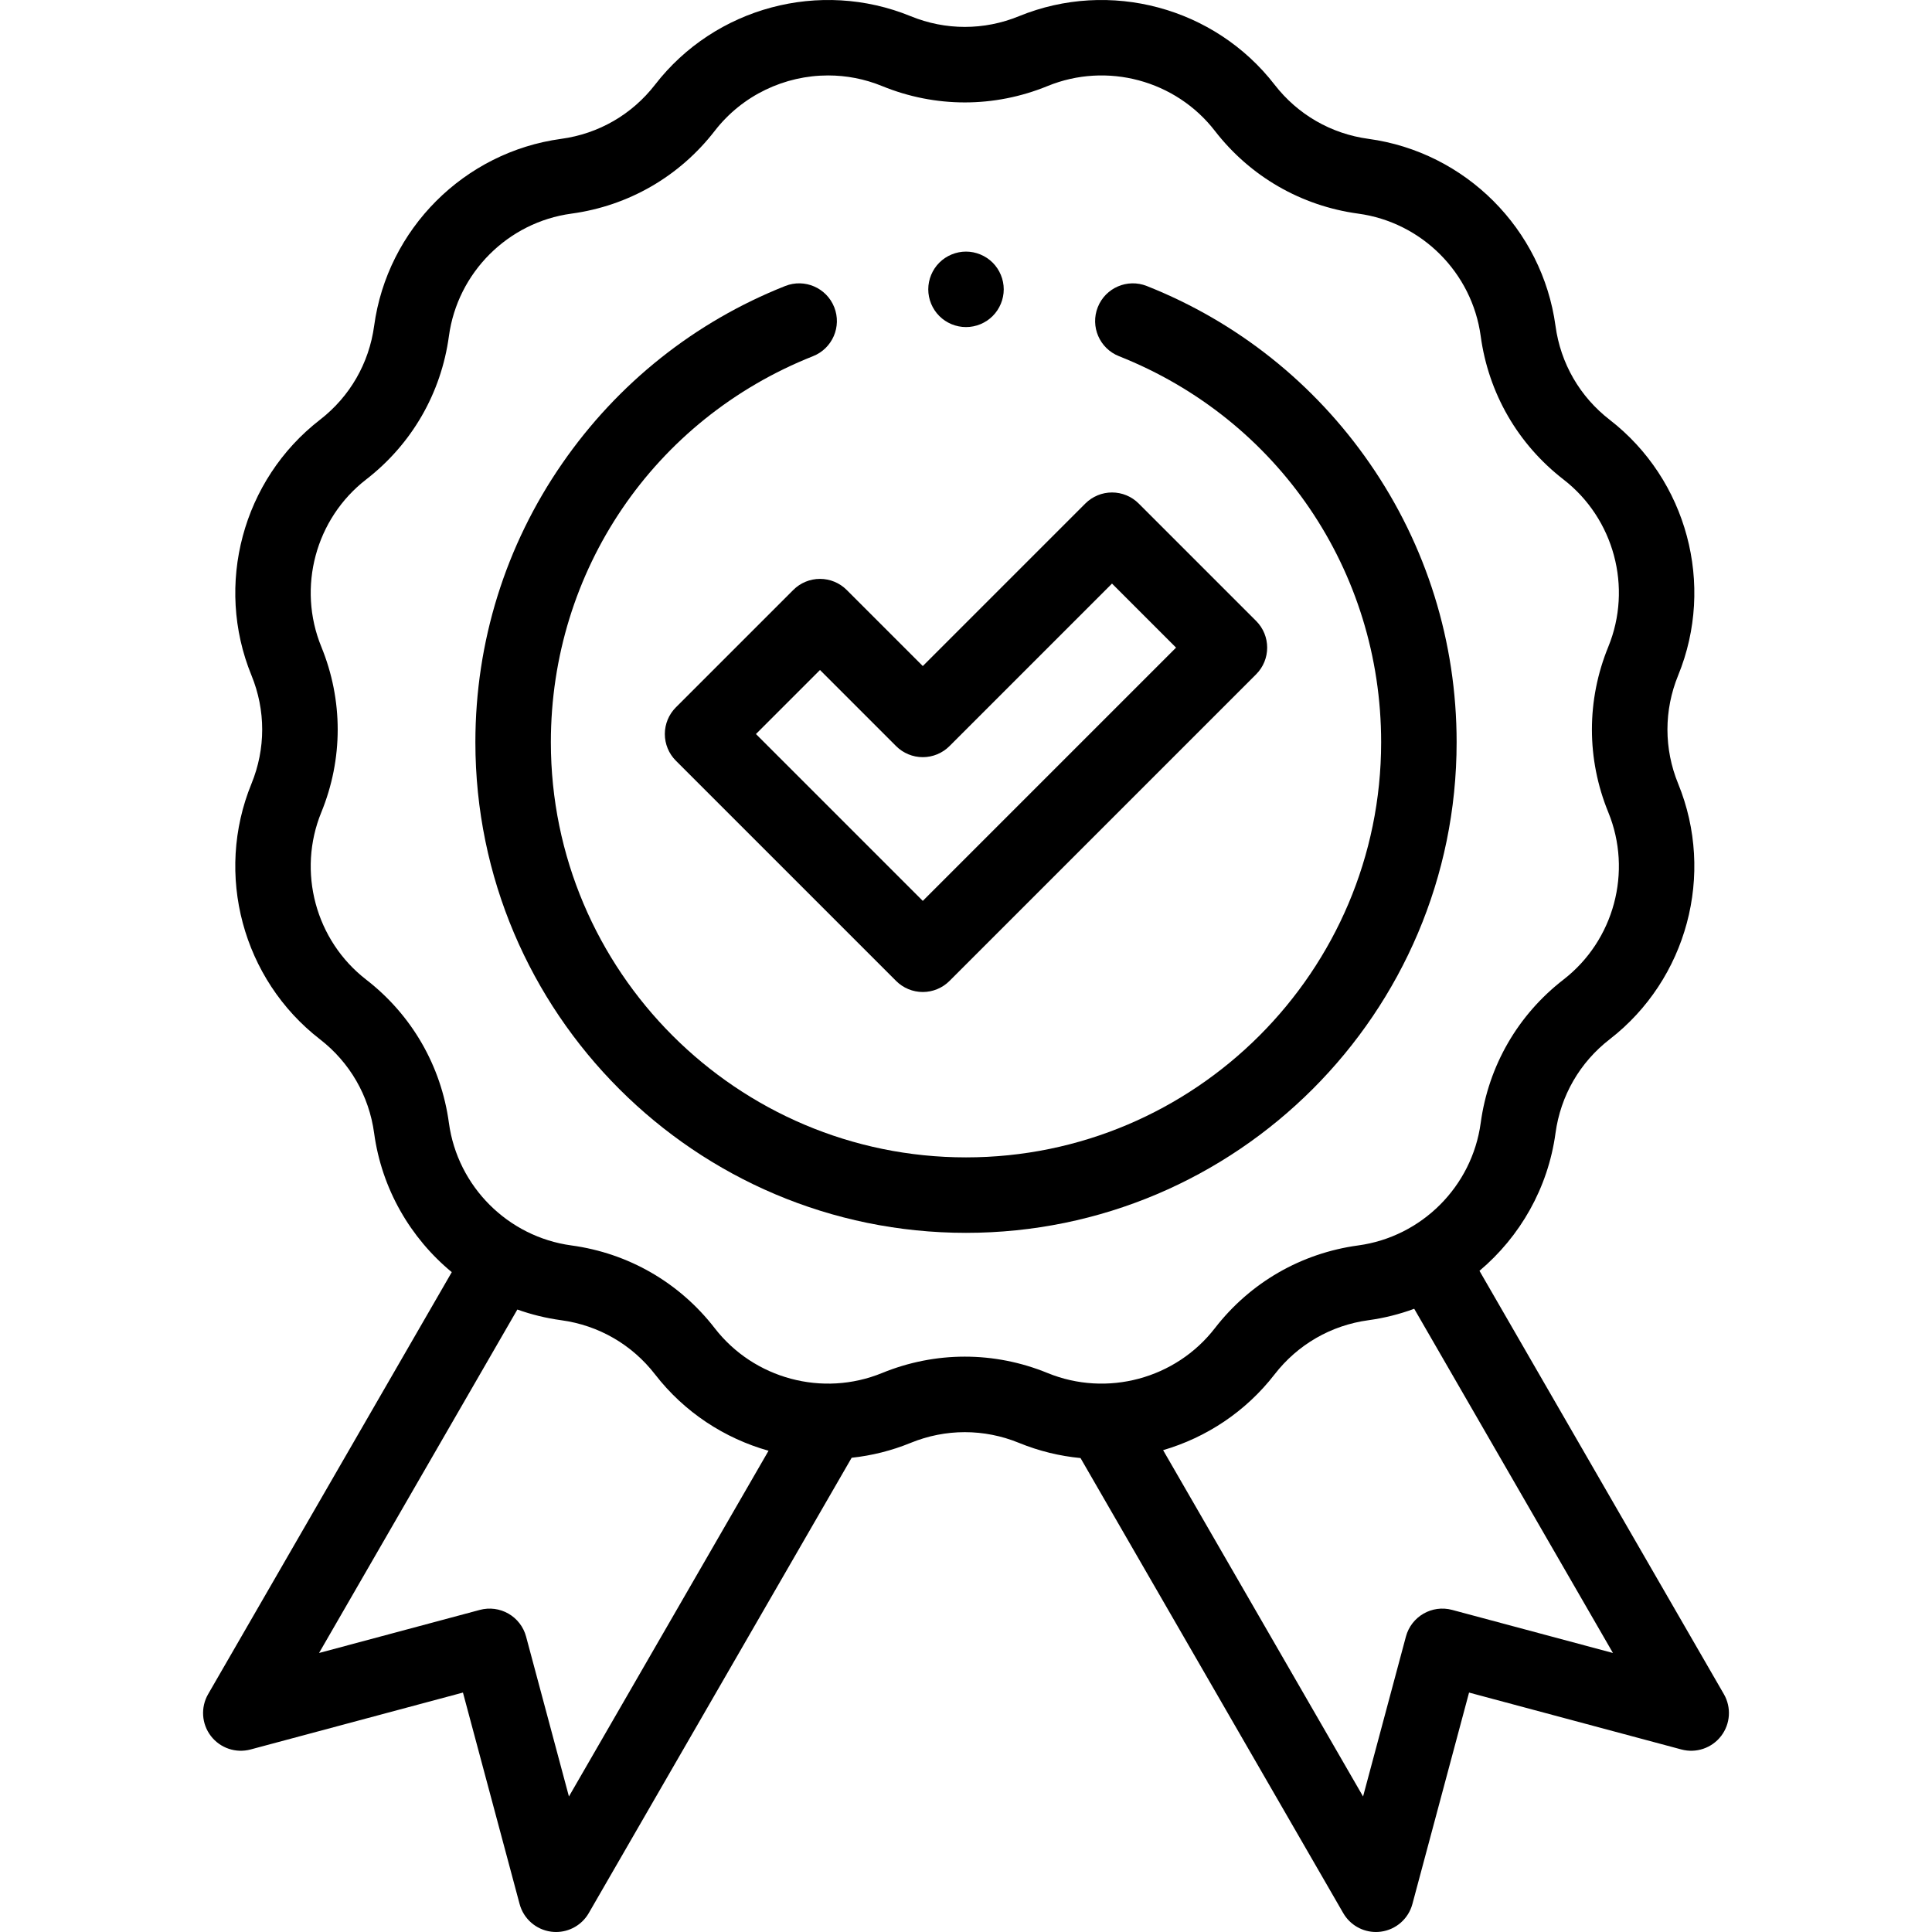
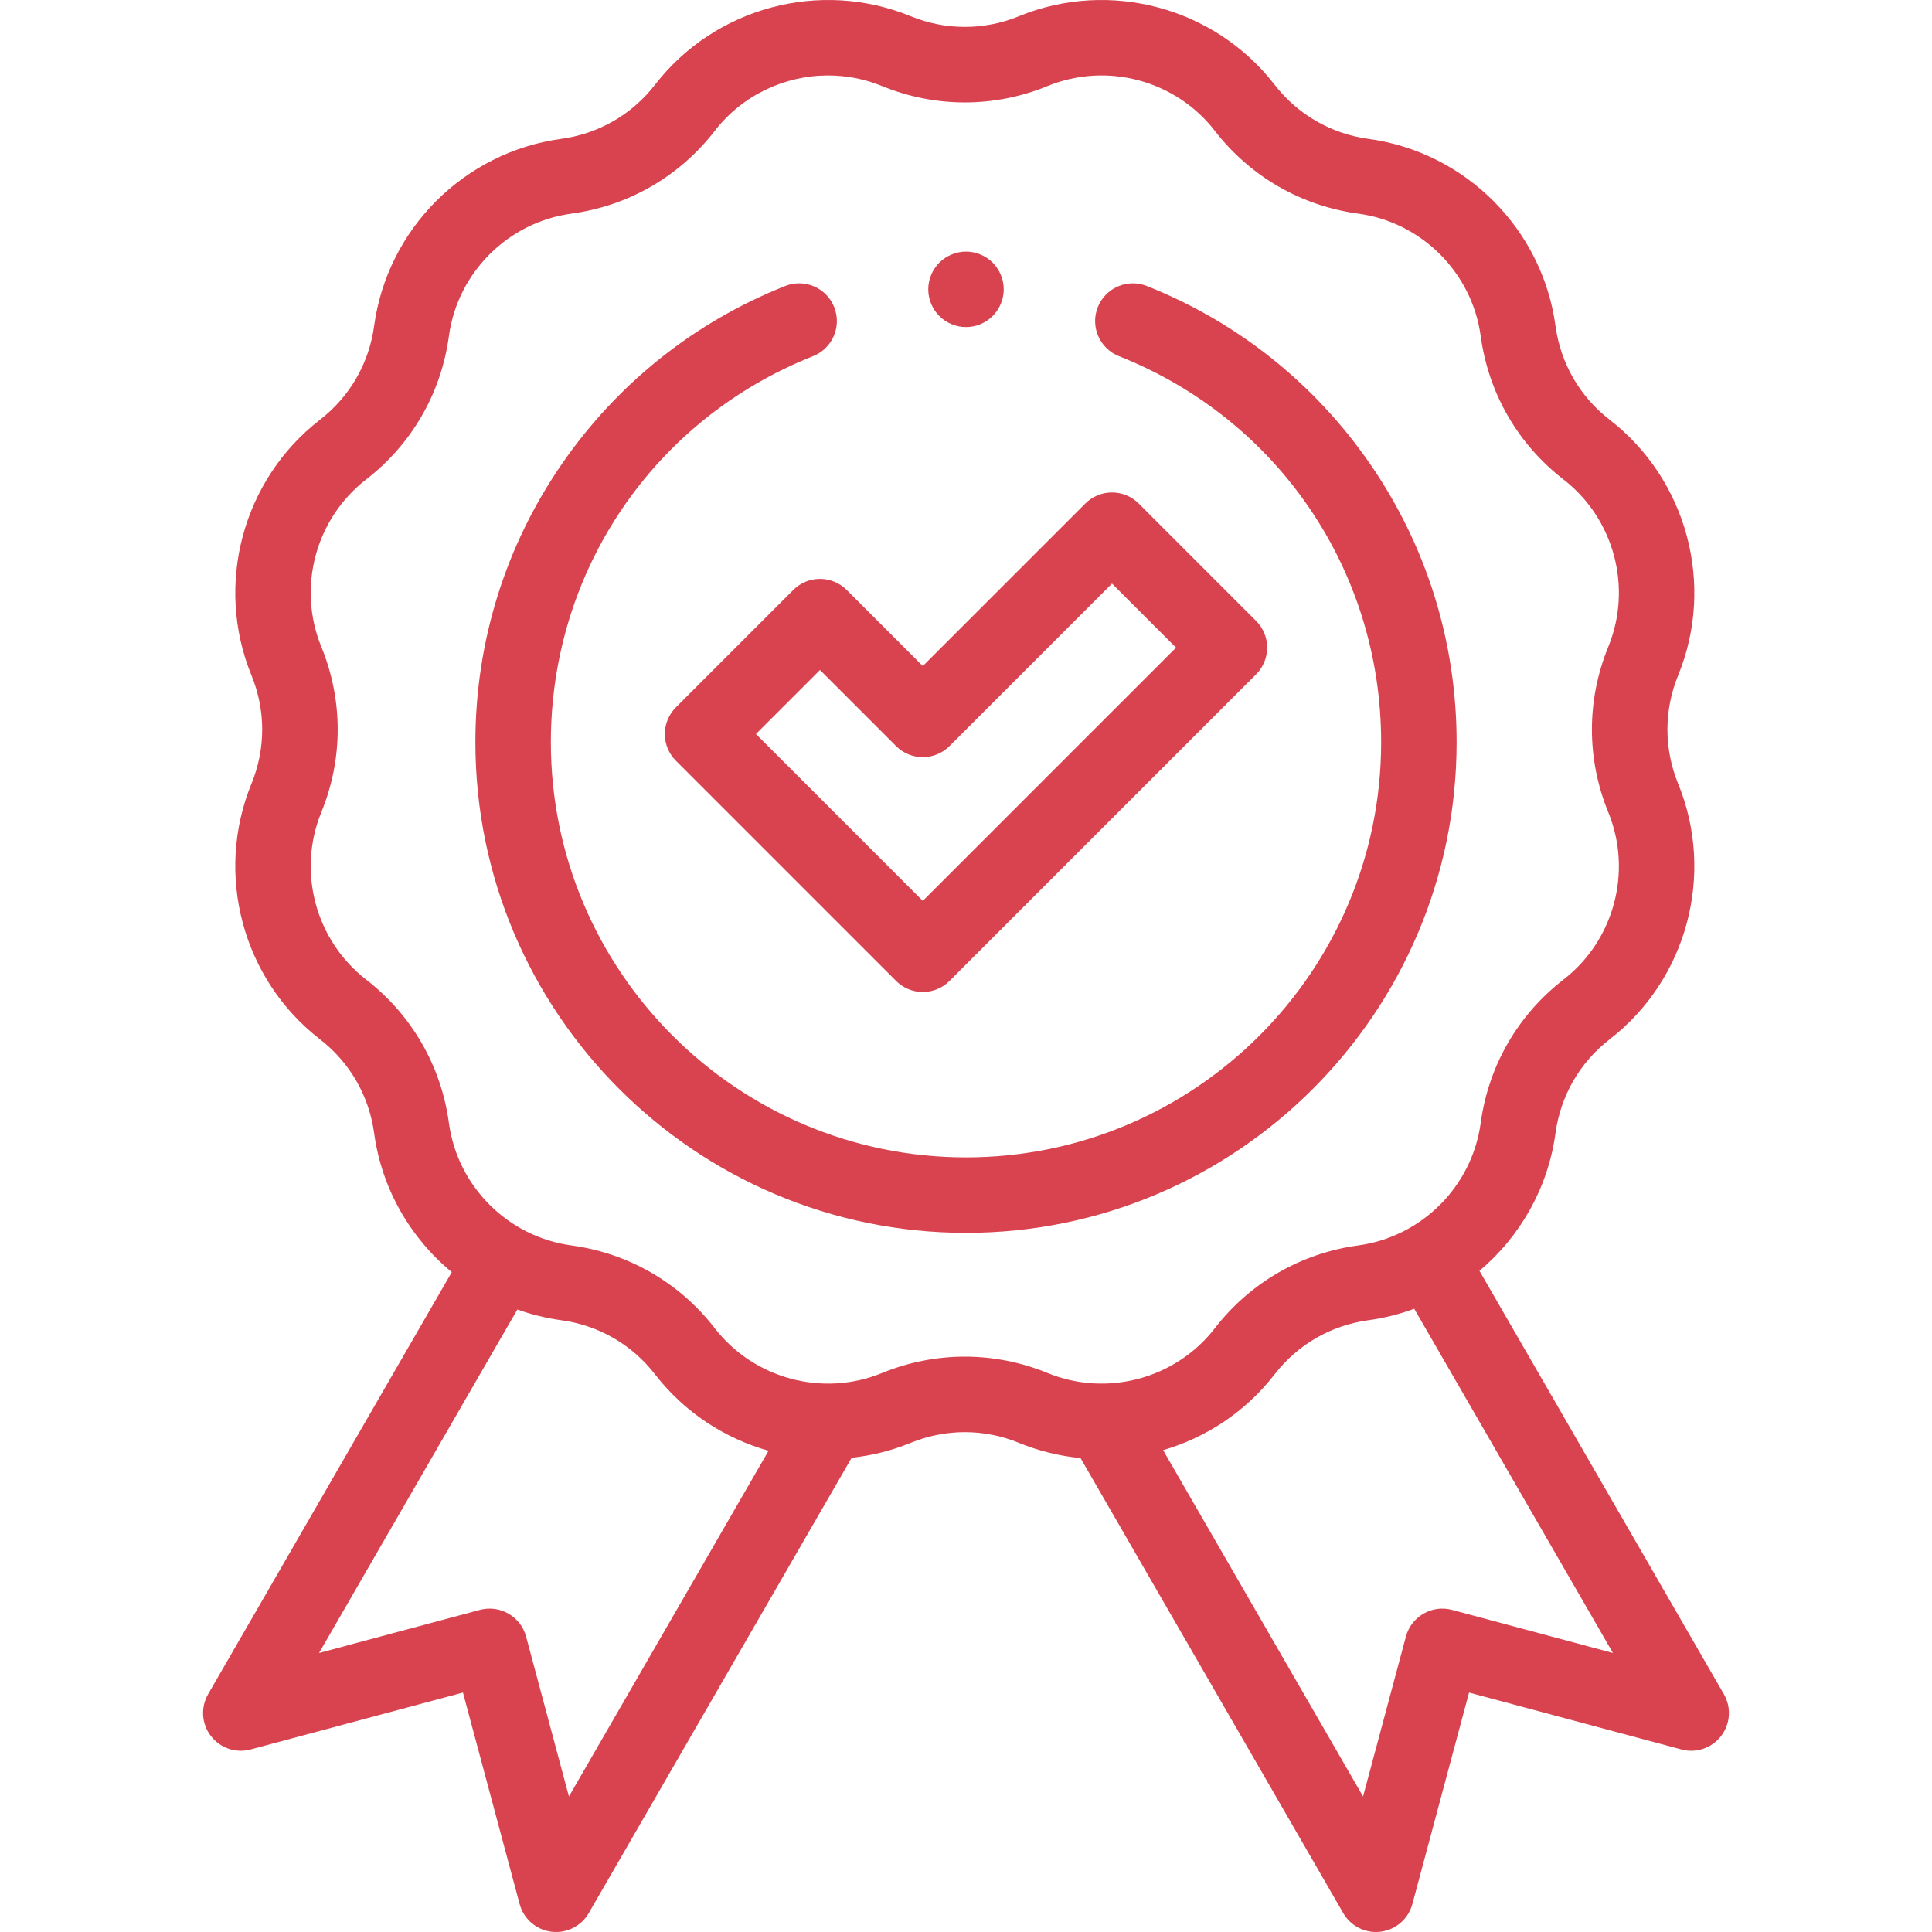
- <svg xmlns="http://www.w3.org/2000/svg" fill="currentColor" id="Capa_1" enable-background="new 0 0 511.922 511.922" height="512" viewBox="0 0 511.922 511.922" width="512">
+ <svg xmlns="http://www.w3.org/2000/svg" fill="#d94350" id="Capa_1" enable-background="new 0 0 511.922 511.922" height="512" viewBox="0 0 511.922 511.922" width="512">
  <g id="XMLID_1364_">
    <g id="XMLID_141_">
      <path id="XMLID_162_" d="m456.775 448.899-64.76-112.168c10.741-9.045 18.164-21.909 20.147-36.486 1.347-9.912 6.445-18.743 14.355-24.866 20.505-15.872 27.967-43.719 18.146-67.719-3.789-9.258-3.789-19.455 0-28.712 9.821-24 2.359-51.846-18.146-67.719-7.91-6.123-13.009-14.954-14.355-24.866-3.495-25.694-23.881-46.08-49.575-49.573-9.911-1.348-18.742-6.446-24.864-14.356-15.874-20.506-43.718-27.967-67.72-18.146-9.258 3.789-19.455 3.789-28.712 0-23.998-9.822-51.846-2.36-67.719 18.146-6.123 7.91-14.954 13.008-24.866 14.356-25.695 3.494-46.08 23.879-49.573 49.574-1.348 9.912-6.446 18.743-14.356 24.866-20.506 15.873-27.967 43.72-18.146 67.719 3.789 9.257 3.789 19.455 0 28.712-9.822 23.999-2.36 51.846 18.146 67.719 7.91 6.123 13.008 14.954 14.356 24.865 2.008 14.769 9.604 27.776 20.573 36.837l-64.558 111.817c-2.022 3.503-1.736 7.879.727 11.087 2.462 3.208 6.613 4.619 10.522 3.572l56.271-15.078 15.013 56.029c1.047 3.907 4.344 6.798 8.354 7.326.438.058.875.086 1.308.086 3.538 0 6.856-1.88 8.657-5l69.662-120.657c5.282-.569 10.542-1.862 15.628-3.944 9.258-3.789 19.456-3.789 28.712 0 5.303 2.171 10.795 3.494 16.304 4.022l69.616 120.579c1.802 3.121 5.119 5 8.657 5 .434 0 .87-.028 1.309-.086 4.01-.528 7.307-3.419 8.354-7.326l15.014-56.029 56.271 15.078c3.904 1.047 8.059-.362 10.521-3.572 2.462-3.208 2.749-7.584.727-11.087zm-306.025 27.115-11.353-42.369c-.687-2.562-2.362-4.746-4.659-6.072s-5.025-1.685-7.588-.999l-42.611 11.417 52.543-91.007c3.715 1.329 7.604 2.288 11.623 2.835 9.912 1.348 18.743 6.446 24.866 14.356 7.771 10.039 18.414 16.944 30.069 20.232zm82.964-112.203c-15.709 6.43-33.937 1.545-44.328-11.877-9.354-12.084-22.845-19.874-37.987-21.932-16.819-2.287-30.164-15.631-32.45-32.451-2.059-15.142-9.848-28.632-21.932-37.987-13.423-10.39-18.307-28.619-11.878-44.328 5.789-14.143 5.789-29.72 0-43.863-6.429-15.709-1.545-33.938 11.878-44.328 12.084-9.354 19.873-22.844 21.932-37.987 2.287-16.819 15.631-30.164 32.45-32.451 15.142-2.058 28.633-9.847 37.987-21.931 7.328-9.467 18.551-14.686 30.043-14.686 4.803 0 9.654.913 14.284 2.808 14.144 5.788 29.722 5.788 43.864 0 15.708-6.43 33.938-1.545 44.328 11.878 9.354 12.084 22.844 19.873 37.985 21.931 16.819 2.287 30.164 15.631 32.451 32.451 2.059 15.143 9.848 28.633 21.932 37.987 13.423 10.39 18.307 28.618 11.878 44.328-5.788 14.143-5.788 29.72 0 43.863 6.429 15.709 1.544 33.938-11.878 44.328-12.084 9.354-19.873 22.844-21.932 37.986-2.287 16.82-15.632 30.165-32.45 32.451-15.143 2.058-28.633 9.847-37.987 21.932-10.391 13.424-28.619 18.307-44.327 11.877-14.143-5.787-29.719-5.787-43.863.001zm151.058 62.763c-5.337-1.431-10.817 1.737-12.247 7.071l-11.354 42.369-52.98-91.765c11.443-3.348 21.879-10.19 29.531-20.074 6.122-7.911 14.953-13.009 24.864-14.356 4.207-.572 8.269-1.605 12.14-3.032l52.656 91.204z" />
      <path id="XMLID_1190_" d="m210.202 156.314-31.113 31.112c-1.875 1.875-2.929 4.419-2.929 7.071s1.054 5.196 2.929 7.071l58.353 58.354c1.875 1.875 4.419 2.929 7.071 2.929s5.196-1.054 7.071-2.929l81.25-81.25c3.905-3.905 3.905-10.237 0-14.142l-31.112-31.113c-1.876-1.875-4.419-2.929-7.071-2.929s-5.196 1.054-7.071 2.929l-43.066 43.067-20.168-20.169c-1.875-1.875-4.419-2.929-7.071-2.929-2.654-.001-5.198 1.053-7.073 2.928zm27.239 41.383c1.875 1.875 4.419 2.929 7.071 2.929s5.196-1.054 7.071-2.929l43.066-43.067 16.971 16.971-67.108 67.108-44.21-44.211 16.971-16.97z" />
      <path id="XMLID_1191_" d="m385.961 196.67c0-26.564-7.961-52.112-23.021-73.882-14.707-21.257-35.136-37.512-59.078-47.006-5.136-2.035-10.946.476-12.982 5.61s.476 10.946 5.609 12.982c42.203 16.735 69.473 56.889 69.473 102.296 0 60.654-49.346 110-110 110s-110-49.346-110-110c0-45.408 27.27-85.562 69.473-102.297 5.134-2.036 7.646-7.848 5.61-12.982s-7.849-7.646-12.982-5.61c-23.943 9.495-44.372 25.749-59.079 47.006-15.061 21.77-23.022 47.318-23.022 73.882 0 71.682 58.318 130 130 130 71.682.001 129.999-58.317 129.999-129.999z" />
      <path id="XMLID_1218_" d="m255.961 86.666c2.63 0 5.21-1.06 7.069-2.93 1.86-1.86 2.931-4.43 2.931-7.07 0-2.63-1.07-5.21-2.931-7.07-1.859-1.86-4.439-2.93-7.069-2.93s-5.21 1.07-7.07 2.93-2.93 4.44-2.93 7.07c0 2.64 1.07 5.21 2.93 7.07 1.86 1.87 4.44 2.93 7.07 2.93z" />
    </g>
  </g>
</svg>
